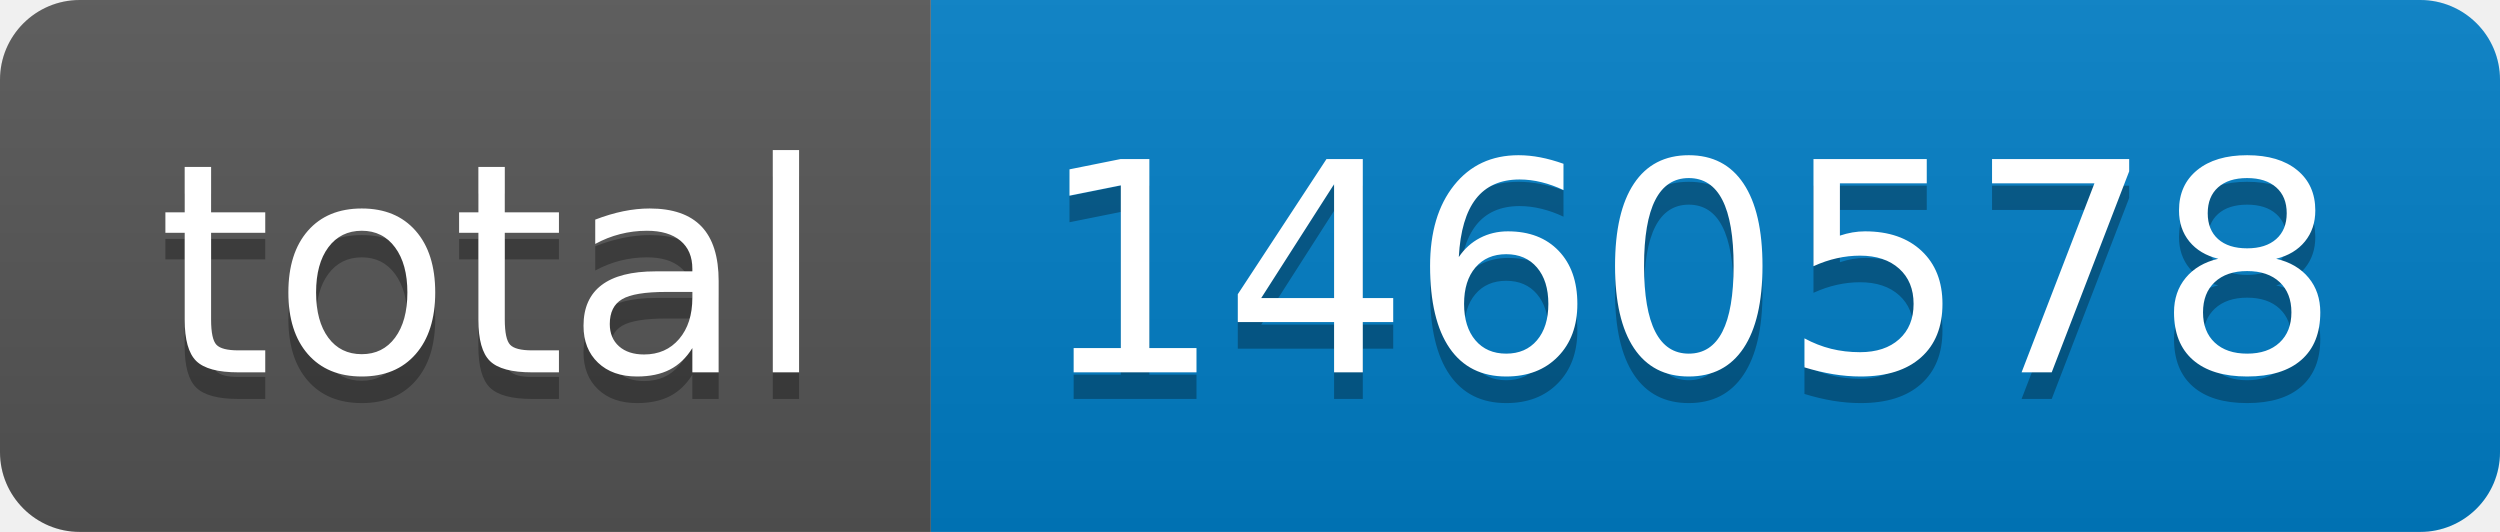
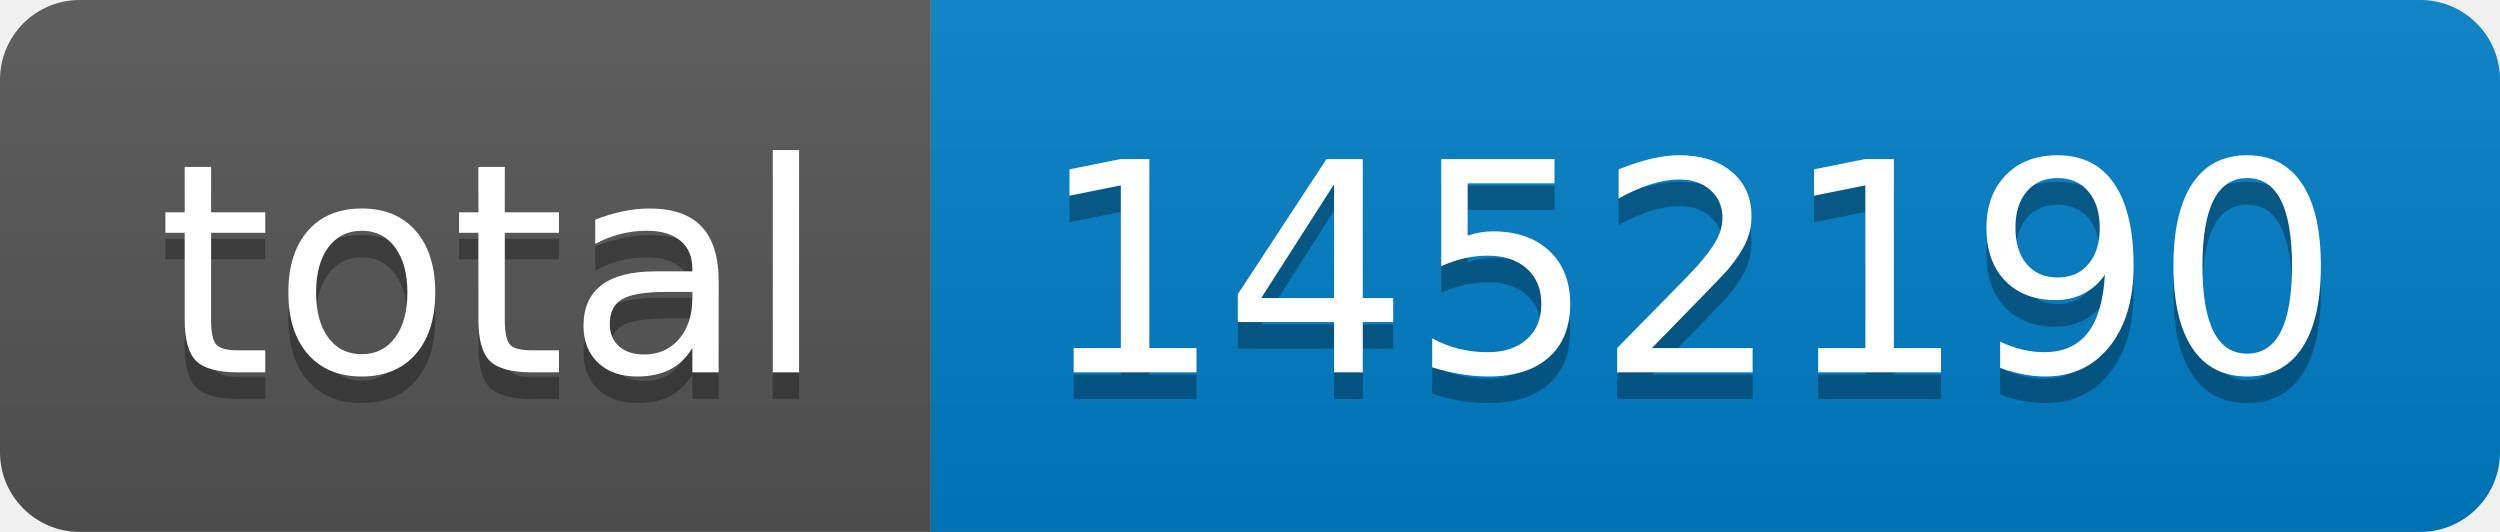
- <svg xmlns="http://www.w3.org/2000/svg" width="94" height="20" role="img" aria-label="total: 1460578">
+ <svg xmlns="http://www.w3.org/2000/svg" width="94" height="20" role="img" aria-label="total: 1452190">
  <linearGradient id="s" x2="0" y2="100%">
    <stop offset="0" stop-color="#bbb" stop-opacity=".1" />
    <stop offset="1" stop-opacity=".1" />
  </linearGradient>
  <clipPath id="r">
    <rect width="94" height="20" rx="3" fill="#fff" />
  </clipPath>
  <g clip-path="url(#r)">
    <rect width="35" height="20" fill="#555" />
    <rect x="35" width="59" height="20" fill="#007ec6" />
    <rect width="94" height="20" fill="url(#s)" />
  </g>
  <g fill="#fff" text-anchor="middle" font-family="Verdana,Geneva,DejaVu Sans,sans-serif" text-rendering="geometricPrecision" font-size="110">
    <text aria-hidden="true" x="185" y="150" fill="#010101" fill-opacity=".3" transform="scale(.1)" textLength="250">total</text>
    <text x="185" y="140" transform="scale(.1)" fill="#fff" textLength="250">total</text>
-     <text aria-hidden="true" x="635" y="150" fill="#010101" fill-opacity=".3" transform="scale(.1)" textLength="490">1460578</text>
-     <text x="635" y="140" transform="scale(.1)" fill="#fff" textLength="490">1460578</text>
+     <text aria-hidden="true" x="635" y="150" fill="#010101" fill-opacity=".3" transform="scale(.1)" textLength="490">1452190</text>
+     <text x="635" y="140" transform="scale(.1)" fill="#fff" textLength="490">1452190</text>
  </g>
</svg>
